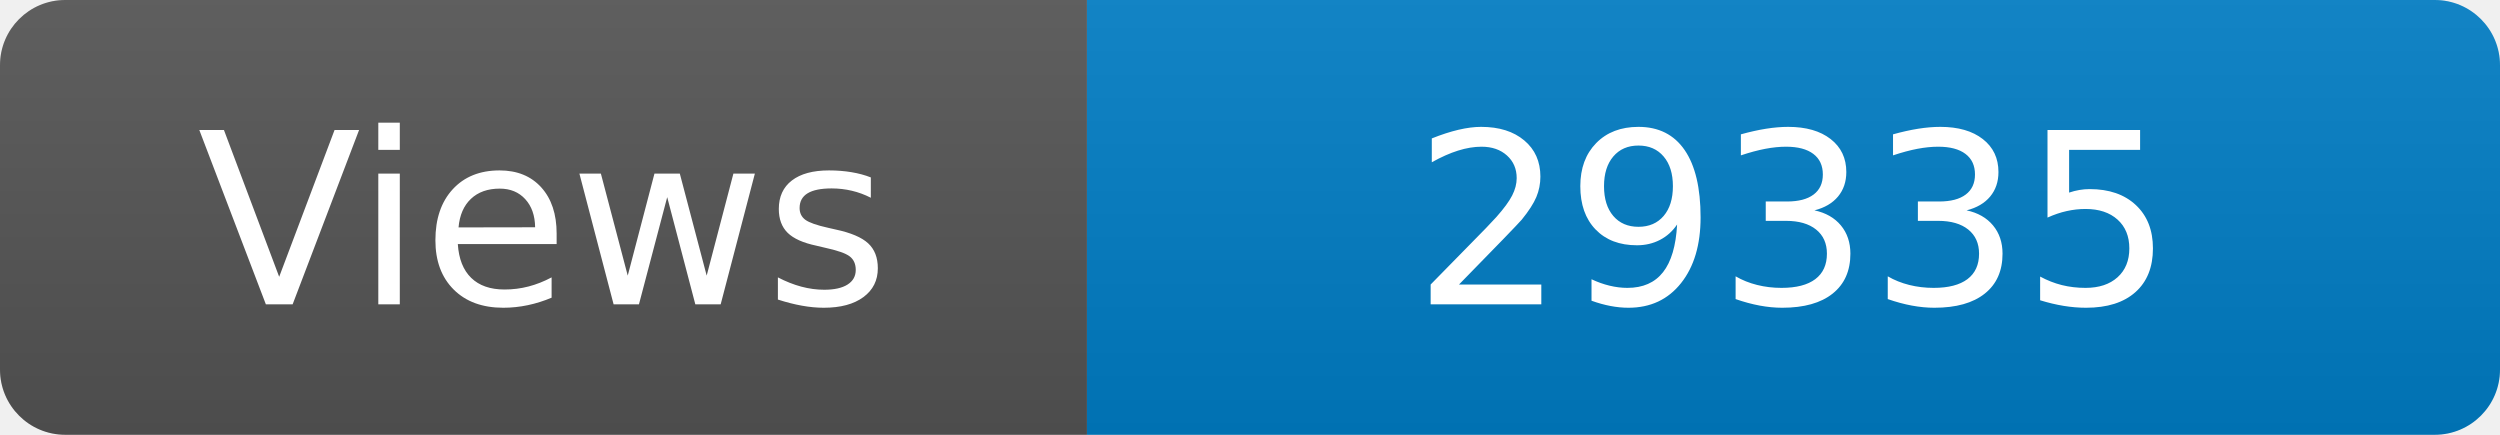
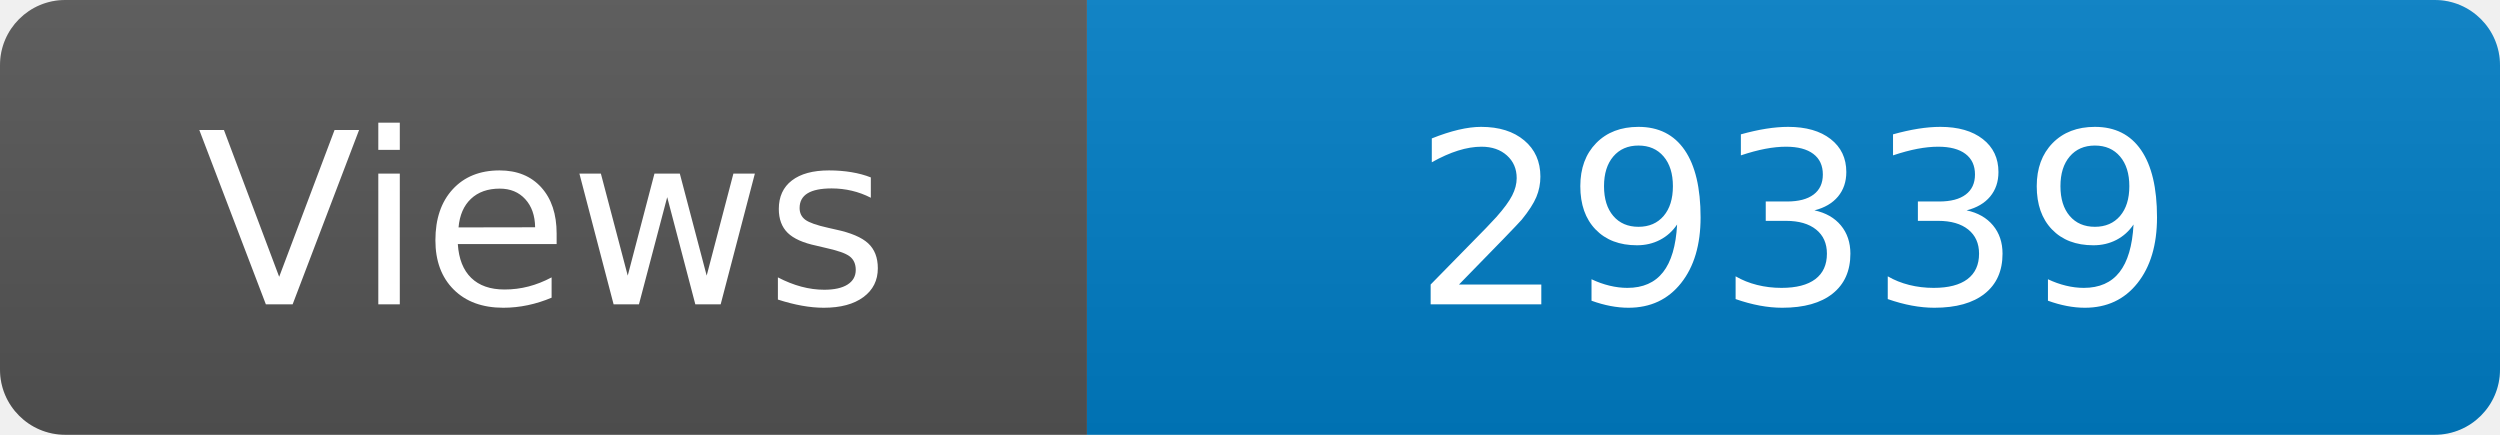
<svg xmlns="http://www.w3.org/2000/svg" width="115" height="20" role="img" aria-label="Maintained?: yes">
  <linearGradient id="s" x2="0" y2="100%">
    <stop offset="0" stop-color="#bbb" stop-opacity=".1" />
    <stop offset="1" stop-opacity=".1" />
  </linearGradient>
  <clipPath id="r">
    <rect width="115" height="20" rx="3" fill="#fff" />
  </clipPath>
  <g clip-path="url(#r)">
    <rect width="50" height="20" fill="#555" />
    <rect x="50" width="160" height="20" fill="#007ec6" />
    <rect width="115" height="20" fill="url(#s)" />
  </g>
  <g fill="#fff" text-anchor="middle" font-family="Verdana,Geneva,DejaVu Sans,sans-serif" font-size="110">
    <text x="250" y="140" transform="scale(.1)" fill="#fff">Views</text>
-     <text x="825" y="140" transform="scale(.1)" fill="#fff">29335</text>
+     <text x="825" y="140" transform="scale(.1)" fill="#fff">29339</text>
  </g>
</svg>
